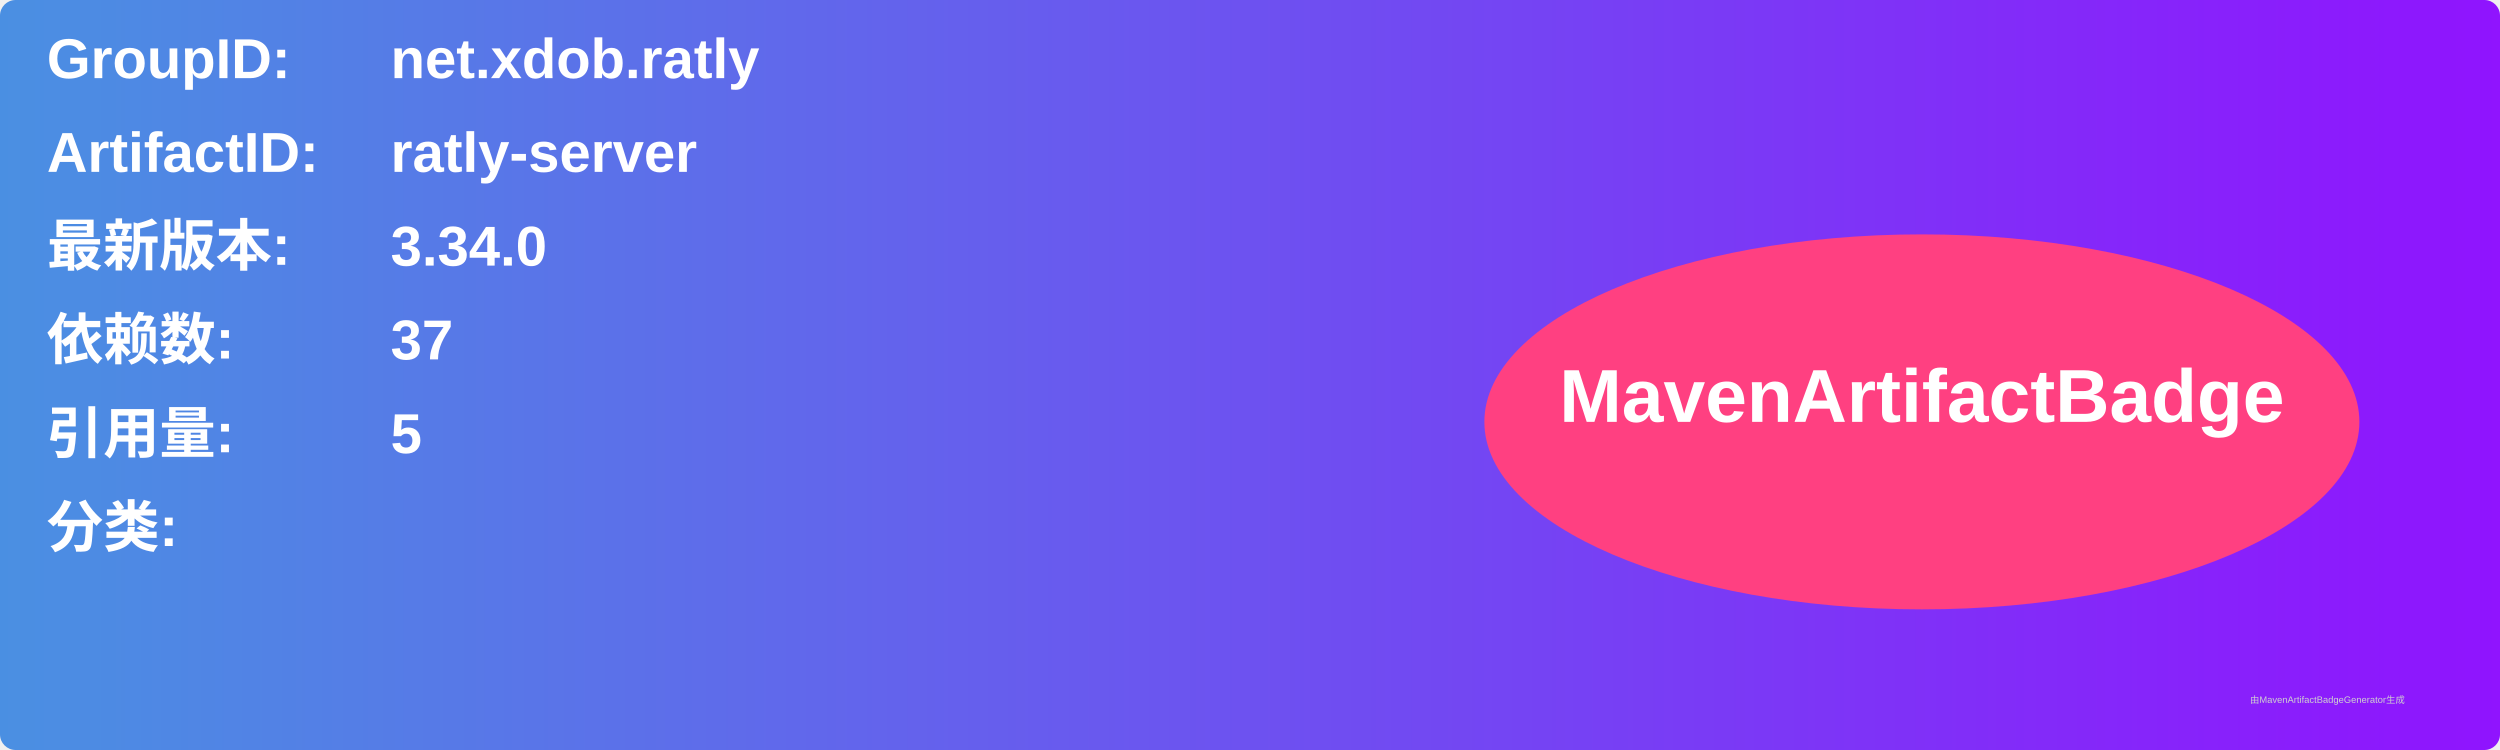
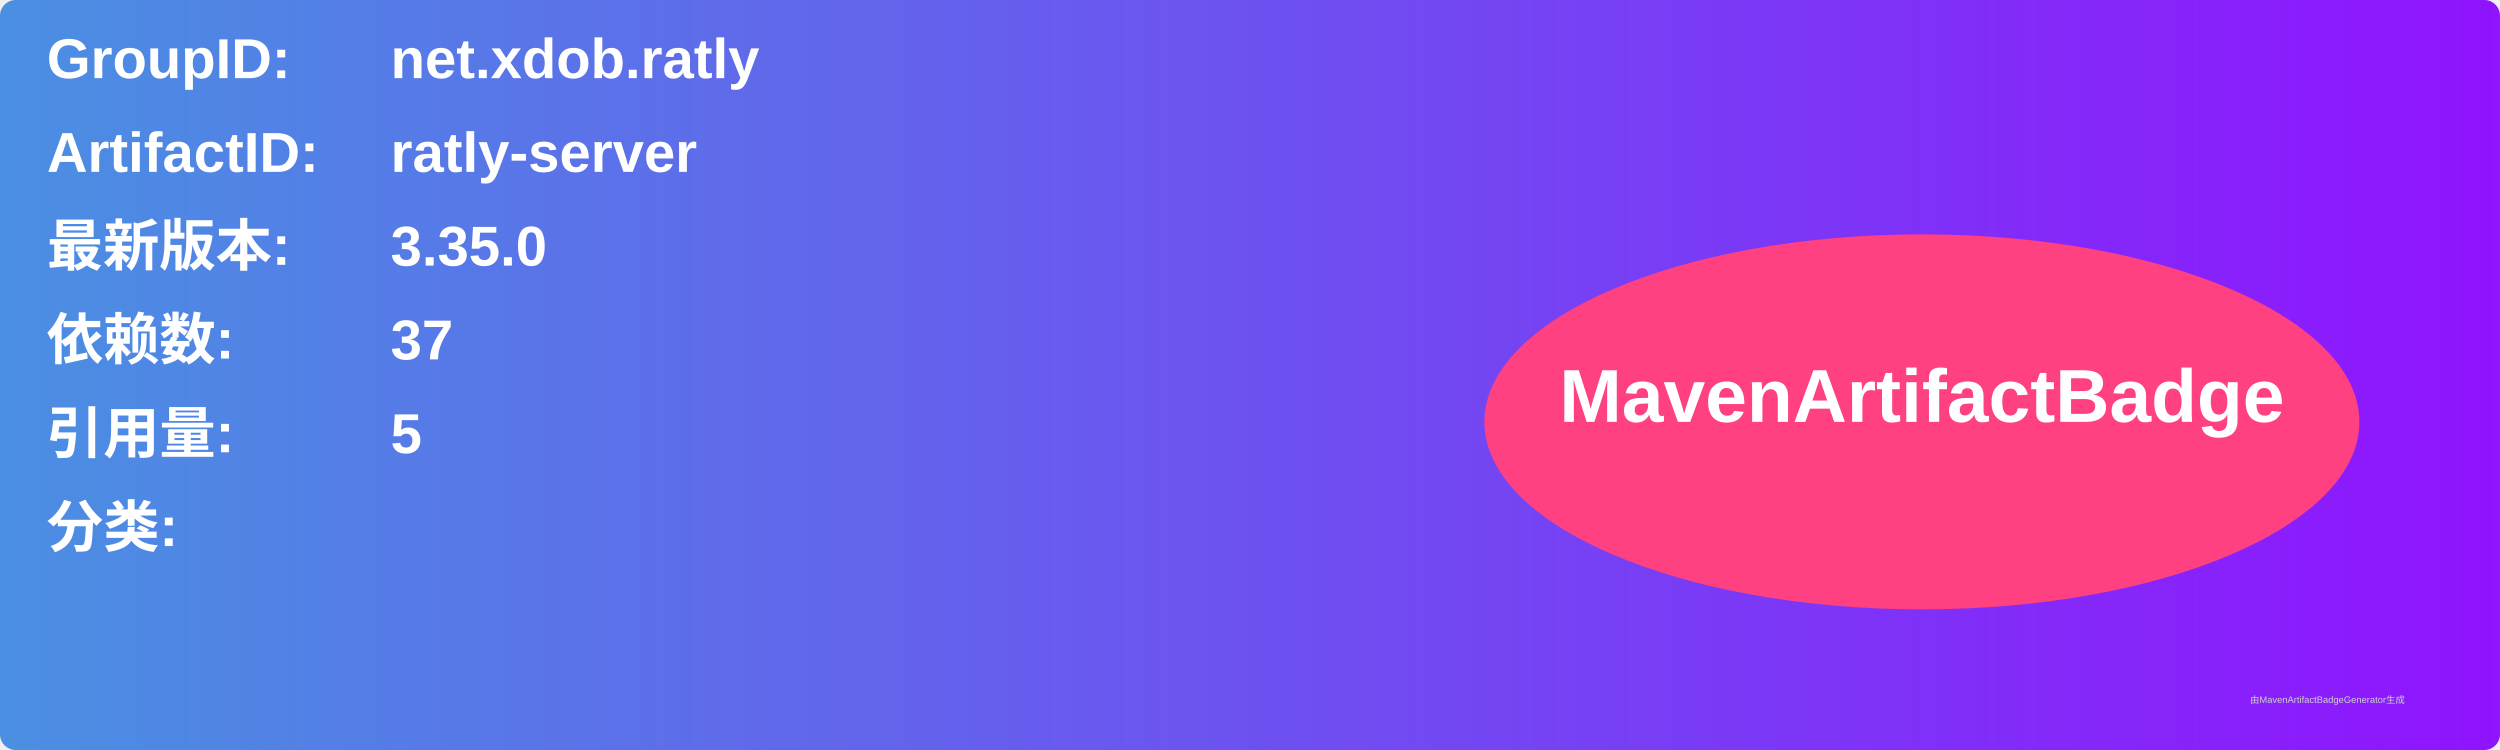
<svg xmlns="http://www.w3.org/2000/svg" width="800" height="240" viewBox="0 0 800 240">
  <linearGradient id="grad" x1="0%" y1="0%" x2="100%" y2="0%">
    <stop offset="0%" stop-color="#4a90e2" />
    <stop offset="100%" stop-color="#9013fe" />
  </linearGradient>
  <rect width="100%" height="100%" rx="5" ry="5" fill="url(#grad)" />
  <g transform="translate(15, 15)">
    <text x="0" y="10" font-family="Arial" font-size="18" fill="white" font-weight="bold" width="260">GroupID:</text>
    <text x="110" y="10" font-family="Arial" font-size="18" fill="white" font-weight="bold" width="460">net.xdob.ratly</text>
    <text x="0" y="40" font-family="Arial" font-size="18" fill="white" font-weight="bold" width="260">ArtifactID:</text>
    <text x="110" y="40" font-family="Arial" font-size="18" fill="white" font-weight="bold" width="460">ratly-server</text>
    <text x="0" y="70" font-family="Arial" font-size="18" fill="white" font-weight="bold">最新版本:</text>
    <text x="110" y="70" font-family="Arial" font-size="18" fill="white" font-weight="bold">
-       <tspan font-weight="bold">3.34.0</tspan>
+       <tspan font-weight="bold">3.35.0</tspan>
    </text>
    <text x="0" y="100" font-family="Arial" font-size="18" fill="white" font-weight="bold">依赖数: </text>
    <text x="110" y="100" font-family="Arial" font-size="18" fill="white">
      <tspan font-weight="bold">37</tspan>
    </text>
    <text x="0" y="130" font-family="Arial" font-size="18" fill="white" font-weight="bold">引用量: </text>
    <text x="110" y="130" font-family="Arial" font-size="18" fill="white">
      <tspan font-weight="bold">5</tspan>
    </text>
    <text x="0" y="160" font-family="Arial" font-size="18" fill="white" font-weight="bold">分类:</text>
    <text x="10" y="190" font-family="Arial" font-size="10" fill="white">
      <tspan font-weight="bold" />
    </text>
    <ellipse cx="600" cy="120" rx="140" ry="60" fill="#ff4081" />
    <text x="600" y="120" text-anchor="middle" font-family="Arial" font-size="24" fill="white" font-weight="bold">MavenArtifactBadge</text>
  </g>
  <text x="720" y="225" font-family="Arial" font-size="3" fill="#d0d0d0">由MavenArtifactBadgeGenerator生成</text>
</svg>
